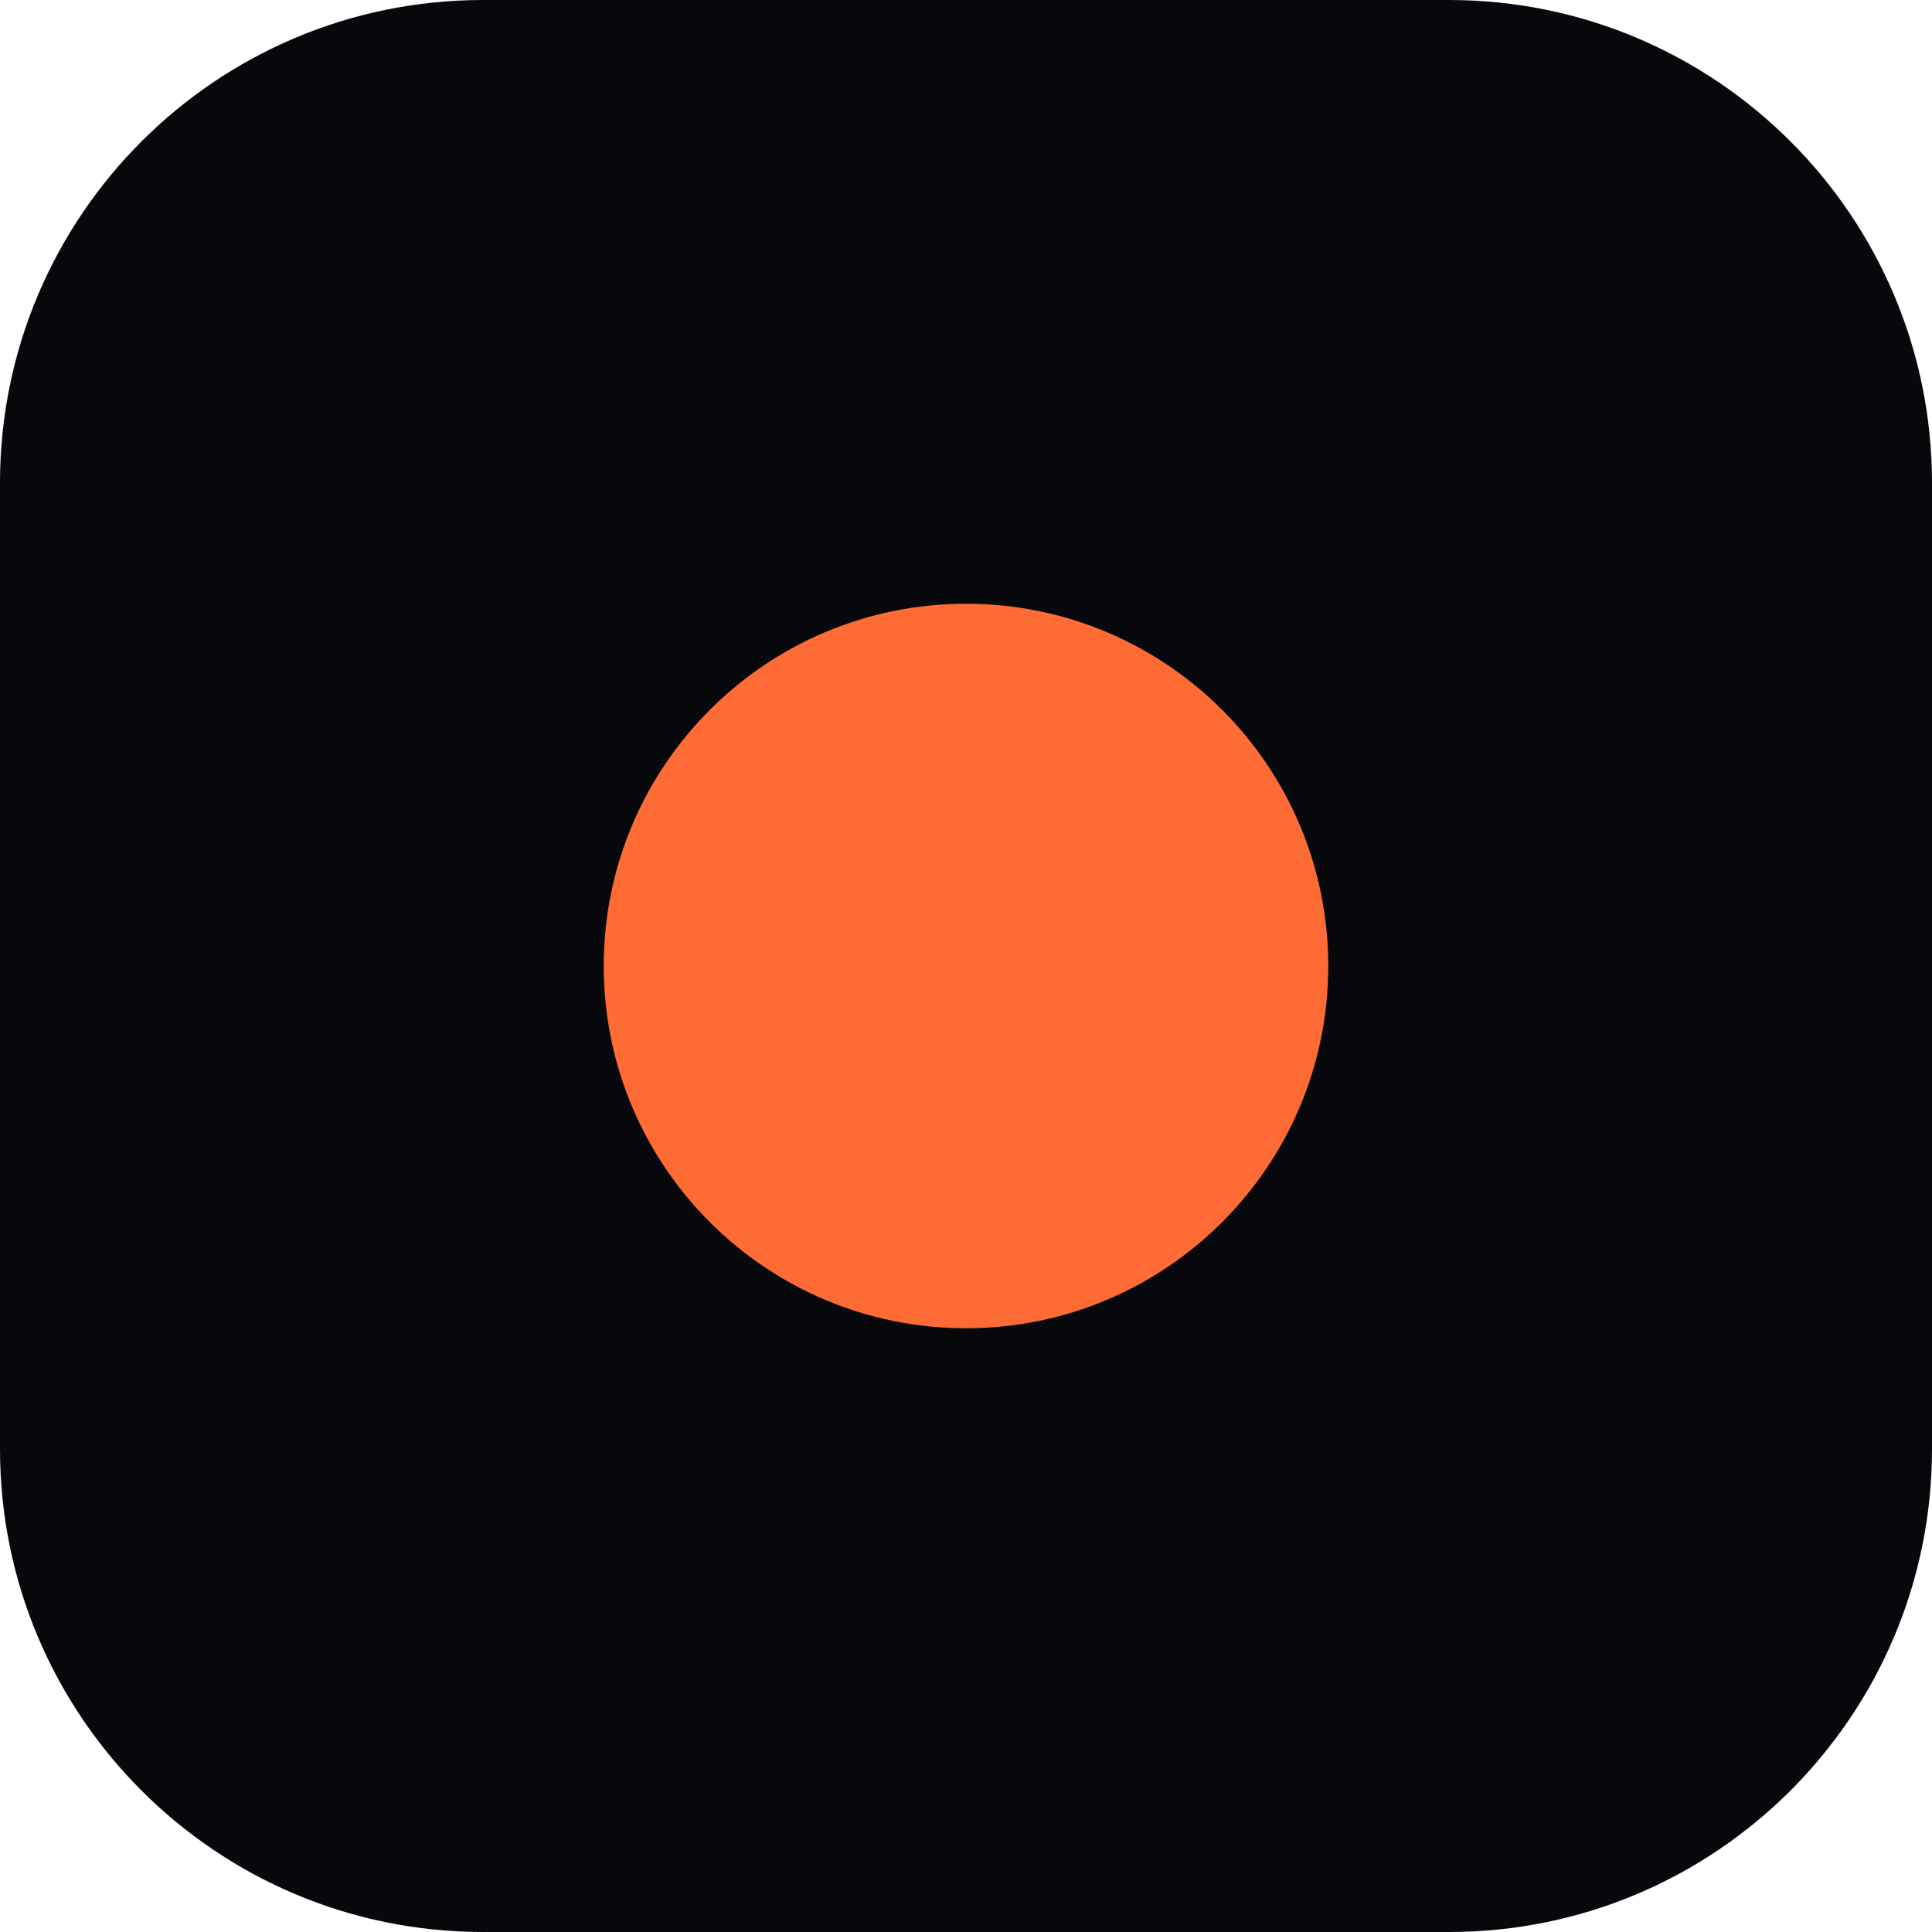
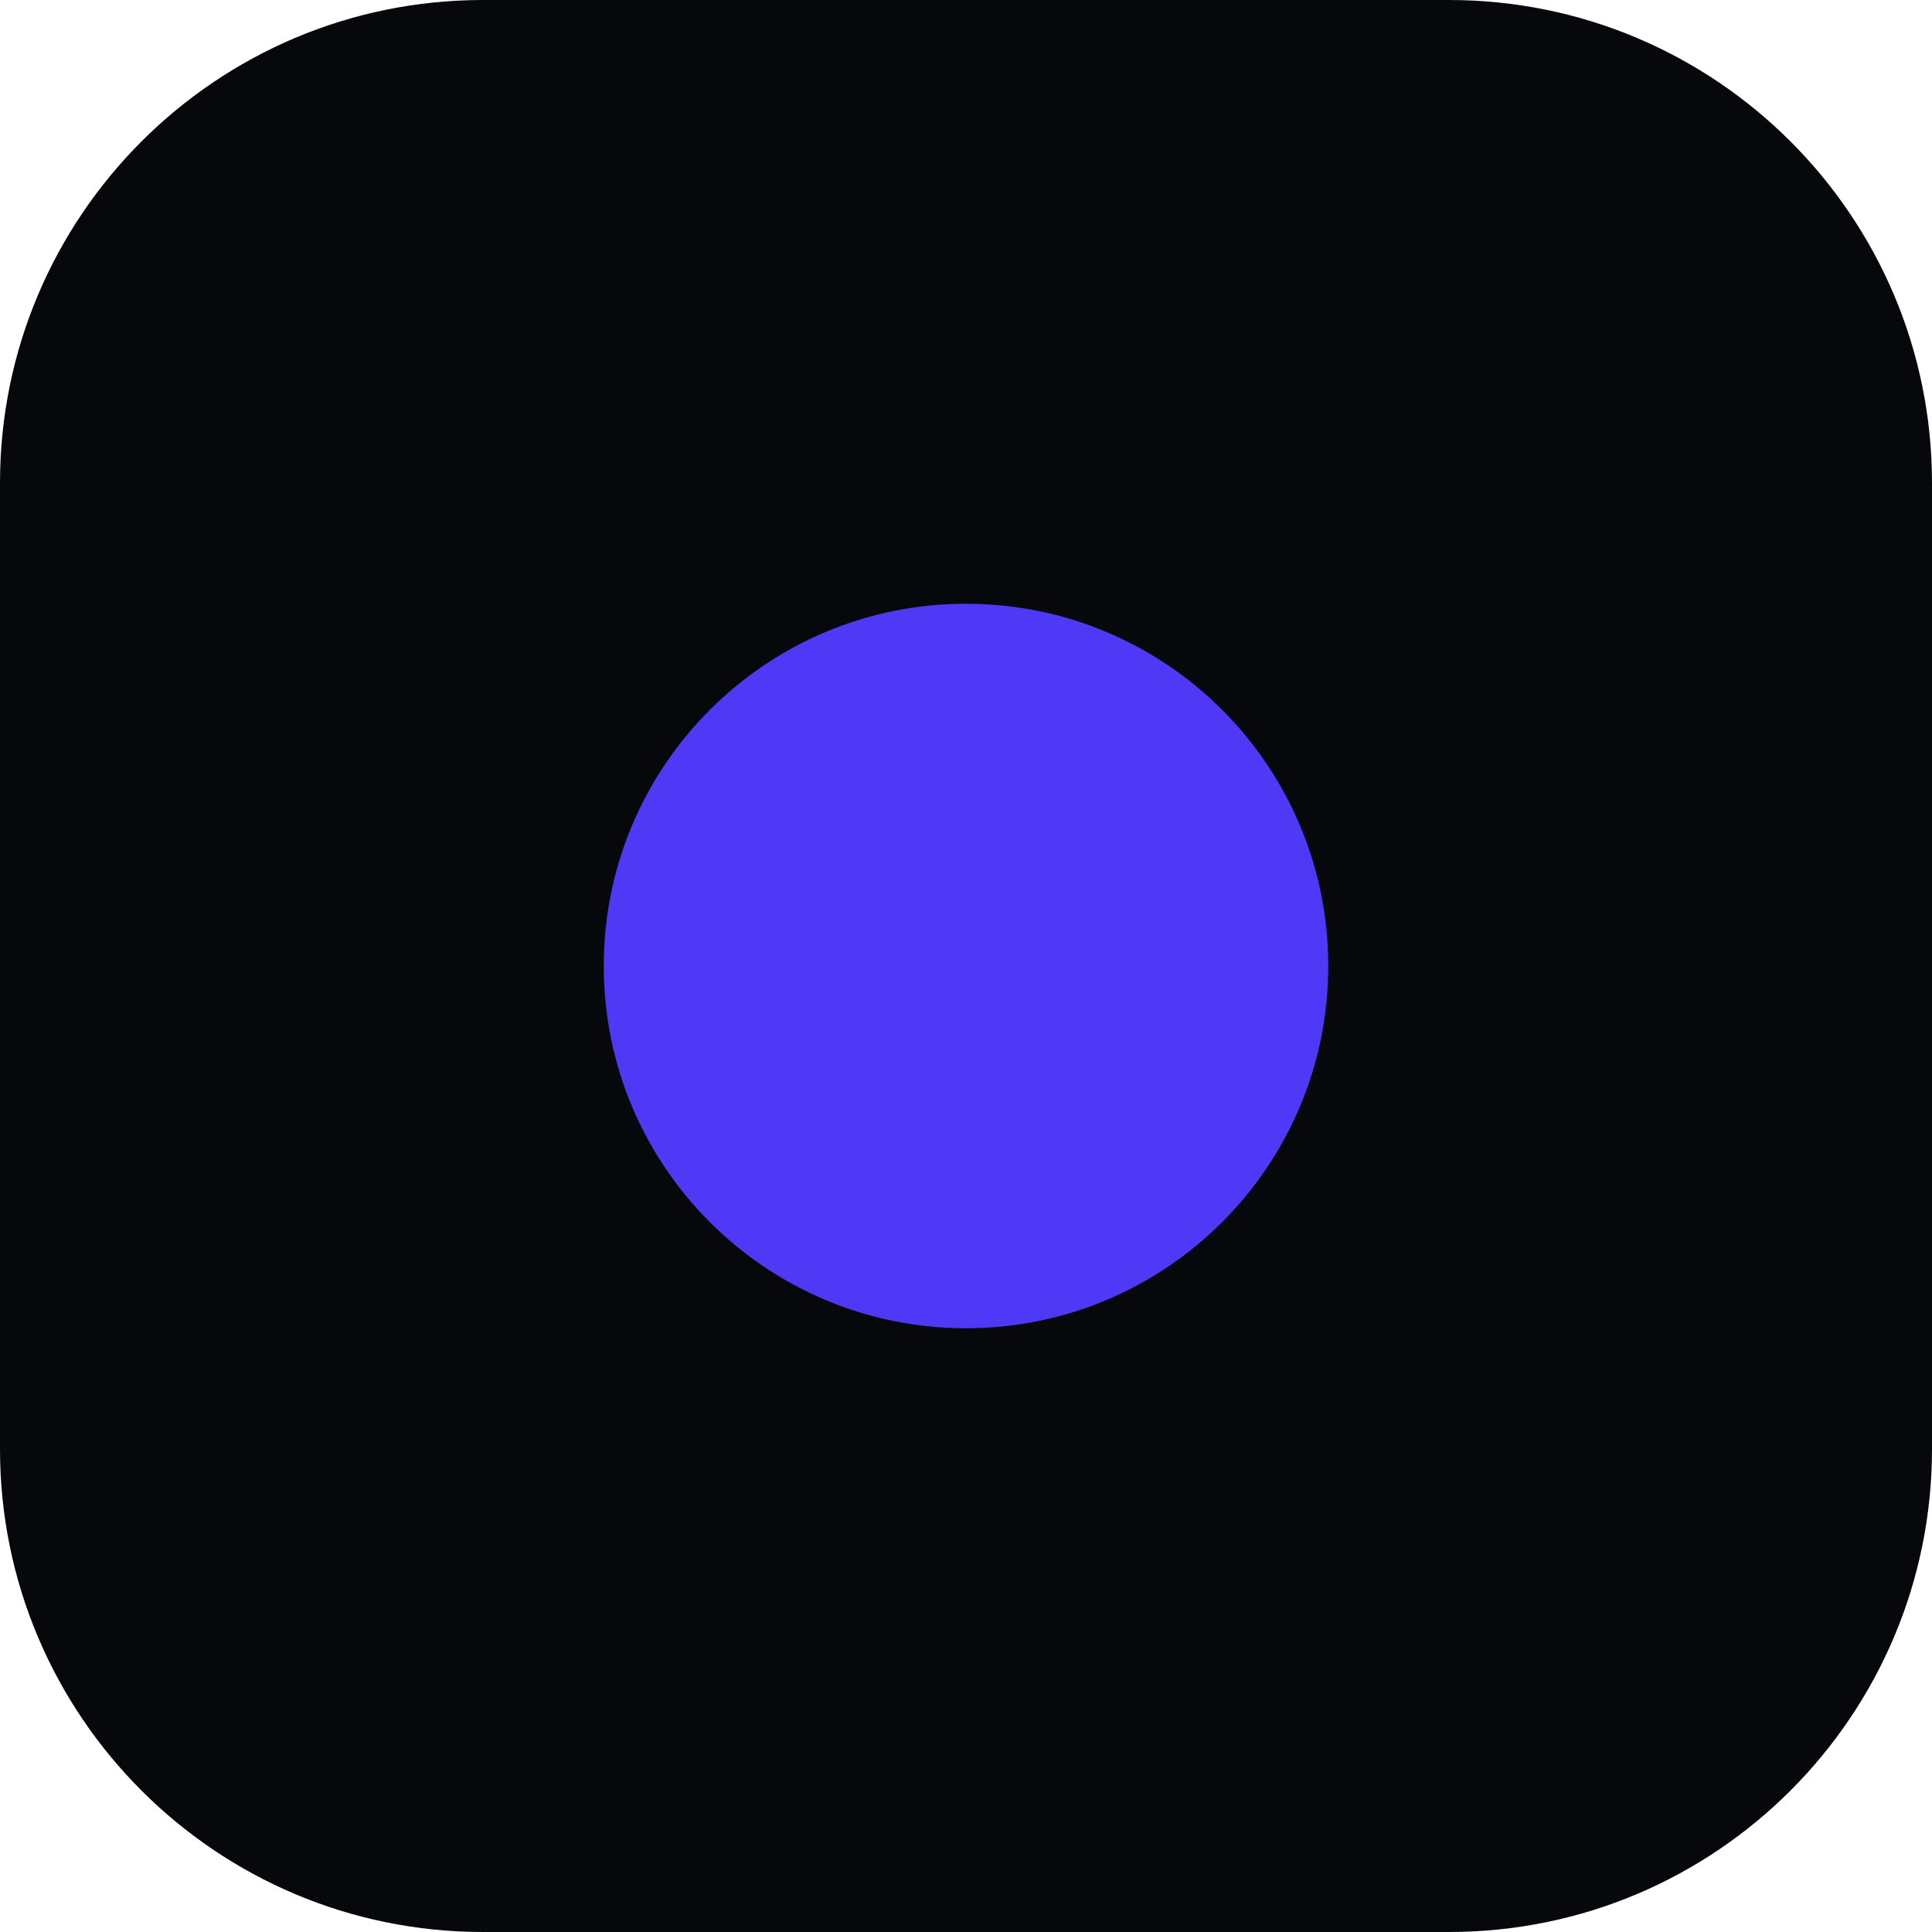
<svg xmlns="http://www.w3.org/2000/svg" viewBox="0 0 32 32">
  <rect width="32" height="32" rx="8" fill="#07080c" />
-   <circle cx="16" cy="16" r="6" fill="#ff6b35" />
+   <circle cx="16" cy="16" r="6" fill="#4f39f6" />
</svg>
